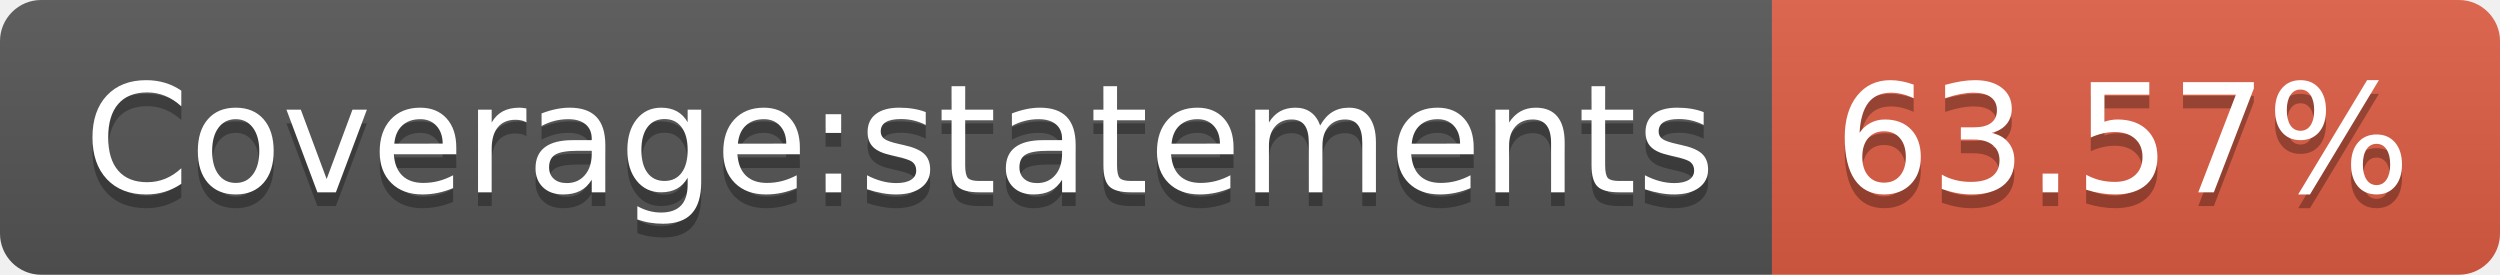
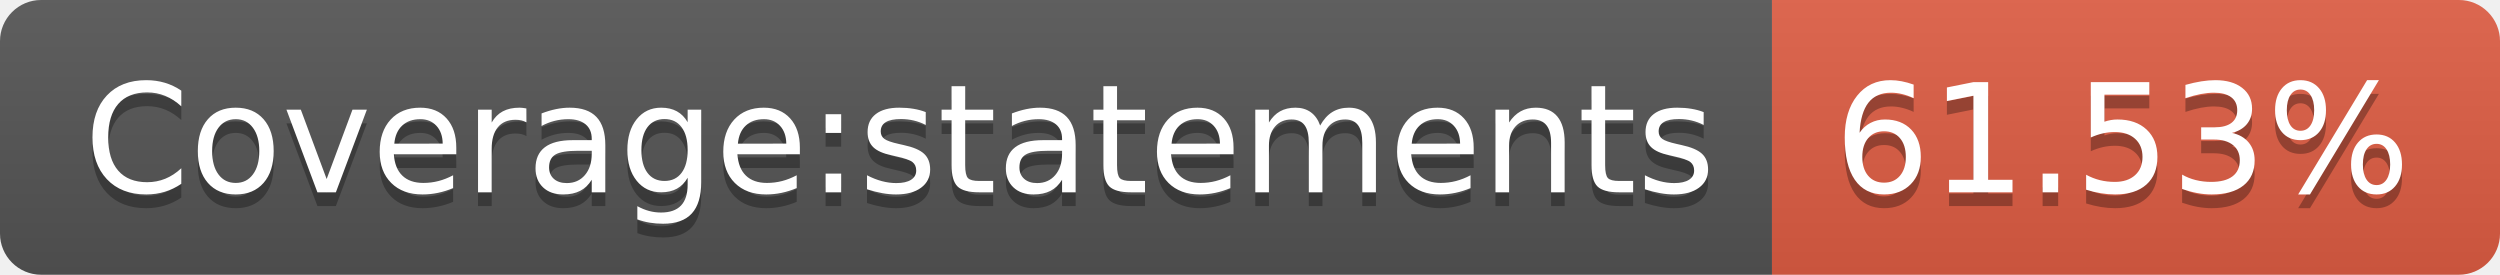
- <svg xmlns="http://www.w3.org/2000/svg" width="182" height="20" role="img" aria-label="Coverage:statements: 63.57%">
+ <svg xmlns="http://www.w3.org/2000/svg" width="182" height="20" role="img" aria-label="Coverage:statements: 61.53%">
  <linearGradient id="s" x2="0" y2="100%">
    <stop offset="0" stop-color="#bbb" stop-opacity=".1" />
    <stop offset="1" stop-opacity=".1" />
  </linearGradient>
  <clipPath id="r">
    <rect width="182" height="20" rx="3" fill="#fff" />
  </clipPath>
  <g clip-path="url(#r)">
    <rect width="129" height="20" fill="#555" />
    <rect x="129" width="53" height="20" fill="#e05d44" />
    <rect width="182" height="20" fill="url(#s)" />
  </g>
  <g fill="#fff" text-anchor="middle" font-family="Verdana,Geneva,DejaVu Sans,sans-serif" text-rendering="geometricPrecision" font-size="110">
    <text aria-hidden="true" x="655" y="150" fill="#010101" fill-opacity=".3" transform="scale(.1)" textLength="1190">Coverage:statements</text>
    <text x="655" y="140" transform="scale(.1)" fill="#fff" textLength="1190">Coverage:statements</text>
-     <text aria-hidden="true" x="1545" y="150" fill="#010101" fill-opacity=".3" transform="scale(.1)" textLength="430">63.57%</text>
-     <text x="1545" y="140" transform="scale(.1)" fill="#fff" textLength="430">63.57%</text>
+     <text aria-hidden="true" x="1545" y="150" fill="#010101" fill-opacity=".3" transform="scale(.1)" textLength="430">61.53%</text>
+     <text x="1545" y="140" transform="scale(.1)" fill="#fff" textLength="430">61.53%</text>
  </g>
</svg>
